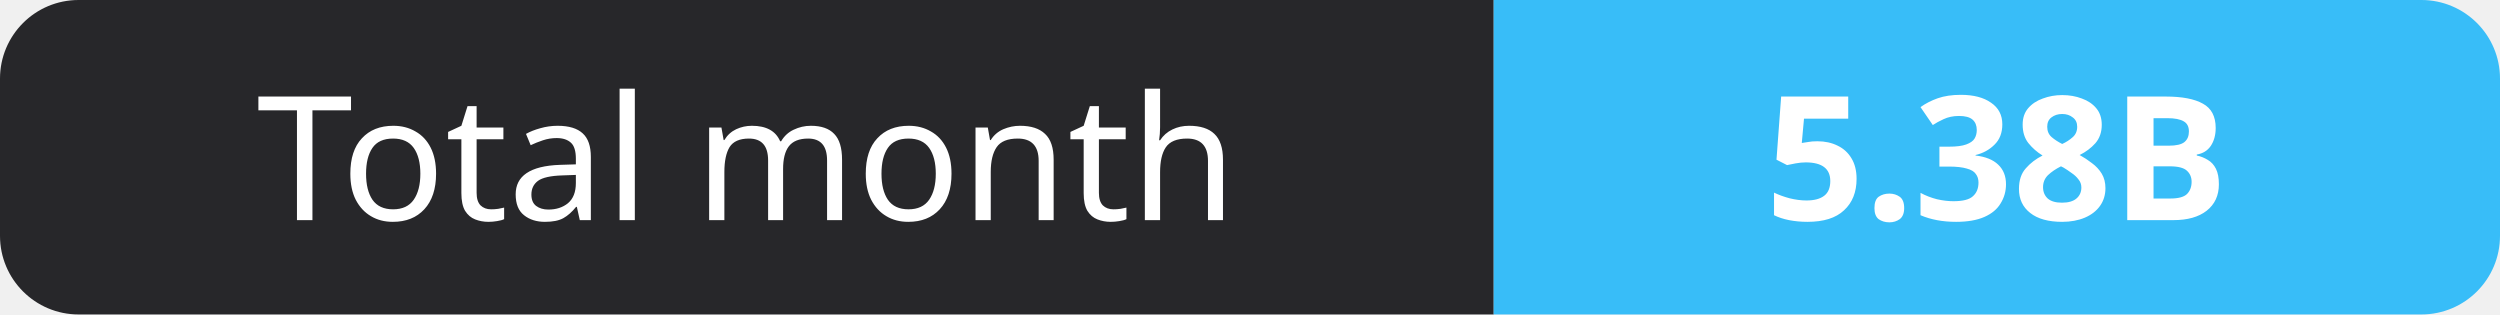
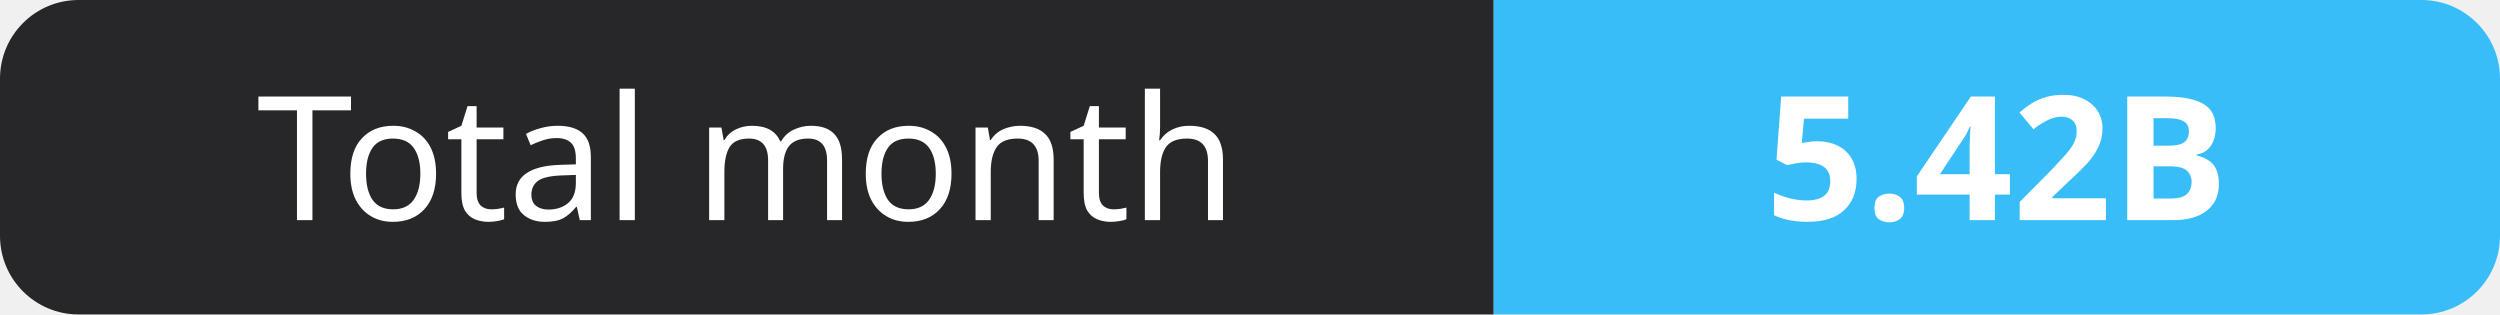
- <svg xmlns="http://www.w3.org/2000/svg" width="159" height="20" role="img" aria-label="Total month: 5.38B">
+ <svg xmlns="http://www.w3.org/2000/svg" width="159" height="20" role="img" aria-label="Total month: 5.42B">
  <clipPath id="r">
    <rect width="159" height="20" rx="5" fill="#fff" />
  </clipPath>
  <g clip-path="url(#r)">
    <rect width="95" height="20" fill="#27272a" />
    <rect x="95" width="64" height="20" fill="#38bdf8" />
  </g>
  <g fill="#fff" text-anchor="middle" font-family="Verdana,Geneva,sans-serif" font-size="11">
    <text x="47.5" y="14">Total month</text>
-     <text x="127.0" y="14" font-weight="700">5.38B</text>
+     <text x="127.0" y="14" font-weight="700">5.42B</text>
  </g>
</svg>
